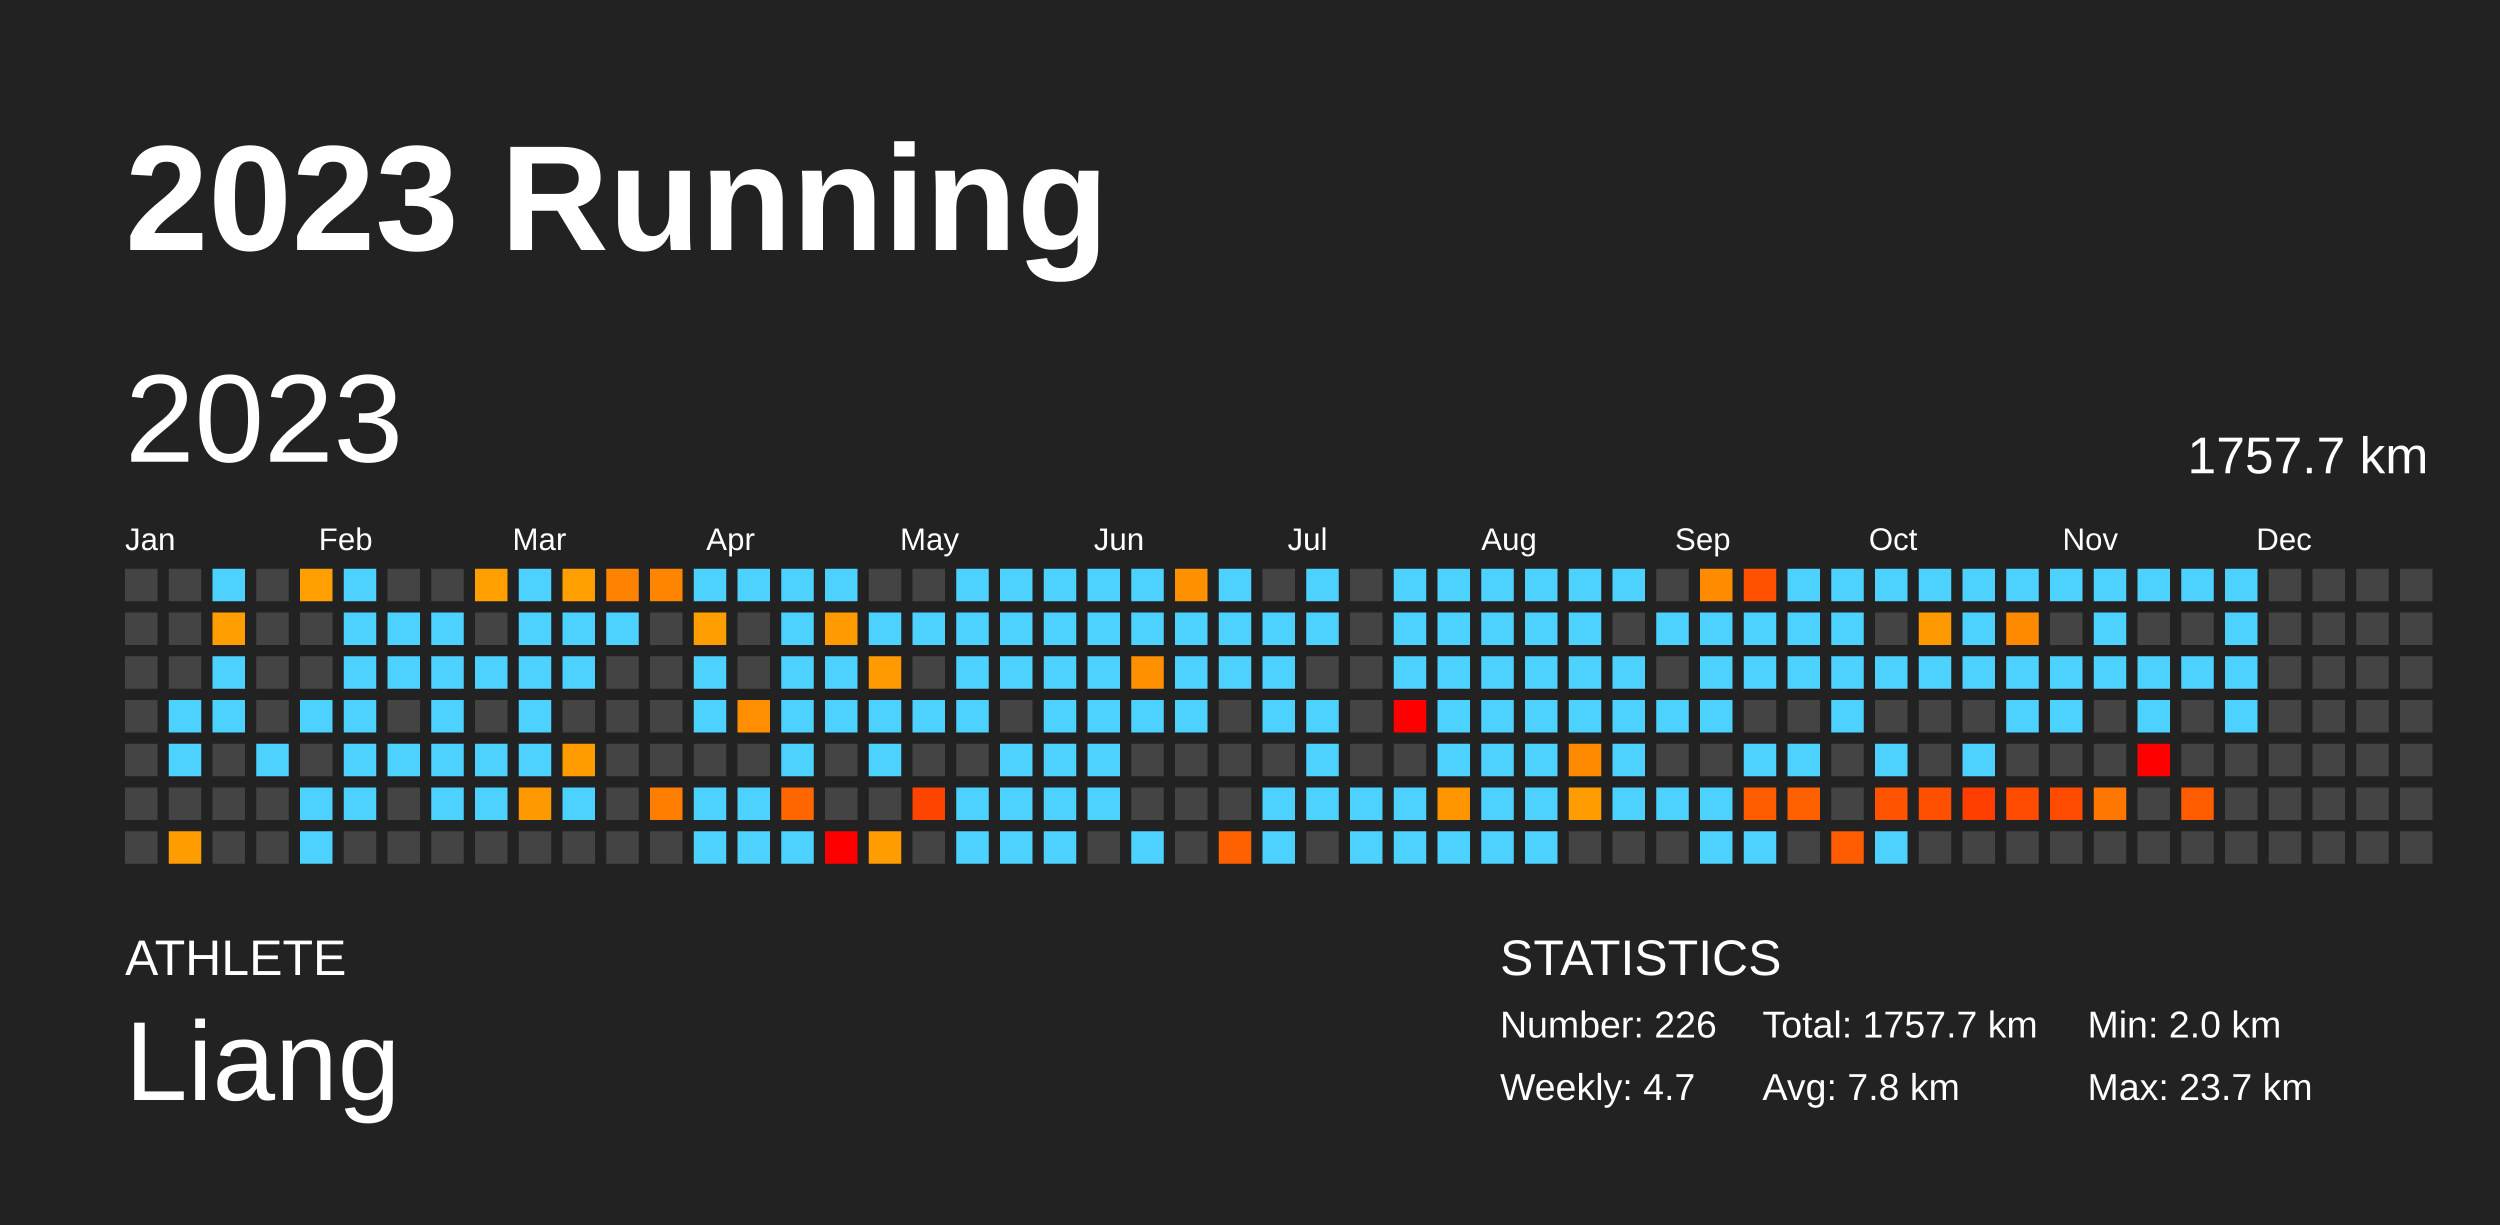
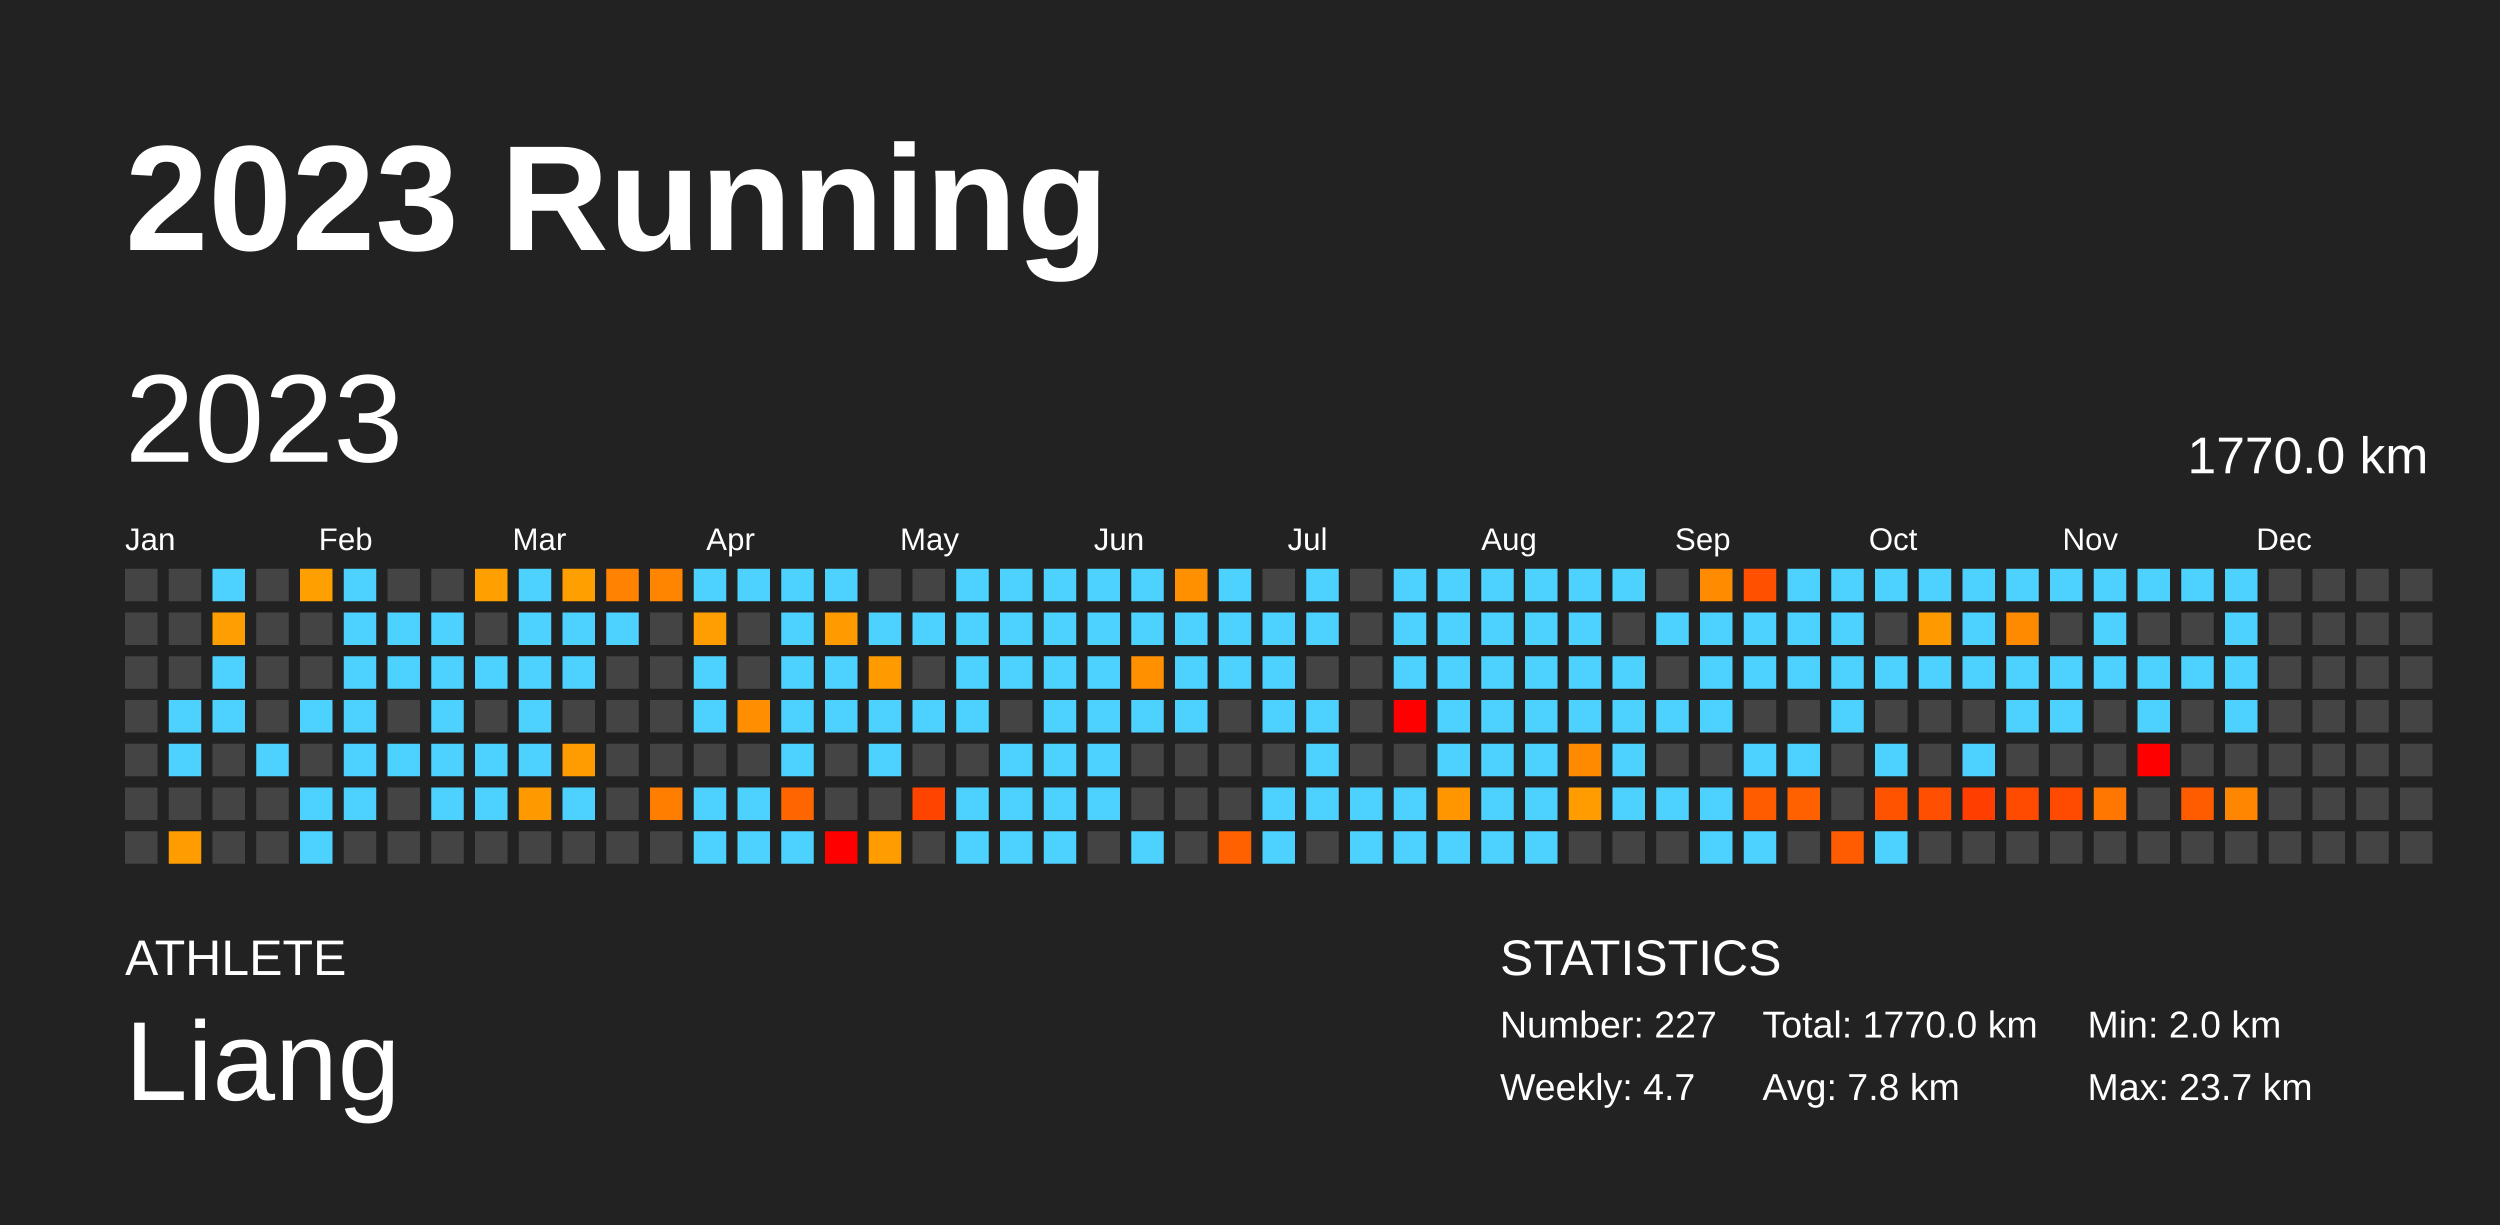
<svg xmlns="http://www.w3.org/2000/svg" baseProfile="full" height="98mm" version="1.1" viewBox="0,0,200,98" width="200mm">
  <defs />
  <rect fill="#222222" height="98" width="200" x="0" y="0" />
  <text fill="#FFFFFF" style="font-size:12px; font-family:Arial; font-weight:bold;" x="10" y="20">2023 Running</text>
  <text fill="#FFFFFF" style="font-size:4px; font-family:Arial" x="10" y="78">ATHLETE</text>
  <text fill="#FFFFFF" style="font-size:9px; font-family:Arial" x="10" y="88">Liang</text>
  <text fill="#FFFFFF" style="font-size:4px; font-family:Arial" x="120" y="78">STATISTICS</text>
-   <text fill="#FFFFFF" style="font-size:3px; font-family:Arial" x="120" y="83">Number: 226</text>
+   <text fill="#FFFFFF" style="font-size:3px; font-family:Arial" x="120" y="83">Number: 227</text>
  <text fill="#FFFFFF" style="font-size:3px; font-family:Arial" x="120" y="88">Weekly: 4.7</text>
-   <text fill="#FFFFFF" style="font-size:3px; font-family:Arial" x="141" y="83">Total: 1757.7 km</text>
+   <text fill="#FFFFFF" style="font-size:3px; font-family:Arial" x="141" y="83">Total: 1770.0 km</text>
  <text fill="#FFFFFF" style="font-size:3px; font-family:Arial" x="141" y="88">Avg: 7.8 km</text>
  <text fill="#FFFFFF" style="font-size:3px; font-family:Arial" x="167" y="83">Min: 2.0 km</text>
  <text fill="#FFFFFF" style="font-size:3px; font-family:Arial" x="167" y="88">Max: 23.7 km</text>
  <text dominant-baseline="hanging" fill="#FFFFFF" style="font-size:10.0px; font-family:Arial;" x="10" y="30">2023</text>
-   <text dominant-baseline="hanging" fill="#FFFFFF" style="font-size:4.125px; font-family:Arial;" x="175" y="35">1757.7 km</text>
+   <text dominant-baseline="hanging" fill="#FFFFFF" style="font-size:4.125px; font-family:Arial;" x="175" y="35">1770.0 km</text>
  <text fill="#FFFFFF" style="font-size:2.5px; font-family:Arial" x="10.0" y="44">Jan</text>
  <text fill="#FFFFFF" style="font-size:2.5px; font-family:Arial" x="25.5" y="44">Feb</text>
  <text fill="#FFFFFF" style="font-size:2.5px; font-family:Arial" x="41.0" y="44">Mar</text>
  <text fill="#FFFFFF" style="font-size:2.5px; font-family:Arial" x="56.5" y="44">Apr</text>
  <text fill="#FFFFFF" style="font-size:2.5px; font-family:Arial" x="72.0" y="44">May</text>
  <text fill="#FFFFFF" style="font-size:2.5px; font-family:Arial" x="87.5" y="44">Jun</text>
  <text fill="#FFFFFF" style="font-size:2.5px; font-family:Arial" x="103.0" y="44">Jul</text>
  <text fill="#FFFFFF" style="font-size:2.5px; font-family:Arial" x="118.5" y="44">Aug</text>
  <text fill="#FFFFFF" style="font-size:2.5px; font-family:Arial" x="134.0" y="44">Sep</text>
  <text fill="#FFFFFF" style="font-size:2.5px; font-family:Arial" x="149.5" y="44">Oct</text>
  <text fill="#FFFFFF" style="font-size:2.5px; font-family:Arial" x="165.0" y="44">Nov</text>
  <text fill="#FFFFFF" style="font-size:2.5px; font-family:Arial" x="180.5" y="44">Dec</text>
  <rect fill="#444444" height="2.6" width="2.6" x="10.0" y="45.5" />
  <rect fill="#444444" height="2.6" width="2.6" x="10.0" y="49.0" />
  <rect fill="#444444" height="2.6" width="2.6" x="10.0" y="52.5" />
  <rect fill="#444444" height="2.6" width="2.6" x="10.0" y="56.0" />
  <rect fill="#444444" height="2.6" width="2.6" x="10.0" y="59.5" />
  <rect fill="#444444" height="2.6" width="2.6" x="10.0" y="63.0" />
  <rect fill="#444444" height="2.6" width="2.6" x="10.0" y="66.5" />
  <rect fill="#444444" height="2.6" width="2.6" x="13.5" y="45.5" />
  <rect fill="#444444" height="2.6" width="2.6" x="13.5" y="49.0" />
  <rect fill="#444444" height="2.6" width="2.6" x="13.5" y="52.5" />
  <rect fill="#4dd2ff" height="2.6" width="2.6" x="13.5" y="56.0" />
  <rect fill="#4dd2ff" height="2.6" width="2.6" x="13.5" y="59.5" />
  <rect fill="#444444" height="2.6" width="2.6" x="13.5" y="63.0" />
  <rect fill="#ff9d00" height="2.6" width="2.6" x="13.5" y="66.5" />
  <rect fill="#4dd2ff" height="2.6" width="2.6" x="17.0" y="45.5" />
  <rect fill="#ff9e00" height="2.6" width="2.6" x="17.0" y="49.0" />
  <rect fill="#4dd2ff" height="2.6" width="2.6" x="17.0" y="52.5" />
  <rect fill="#4dd2ff" height="2.6" width="2.6" x="17.0" y="56.0" />
  <rect fill="#444444" height="2.6" width="2.6" x="17.0" y="59.5" />
  <rect fill="#444444" height="2.6" width="2.6" x="17.0" y="63.0" />
  <rect fill="#444444" height="2.6" width="2.6" x="17.0" y="66.5" />
  <rect fill="#444444" height="2.6" width="2.6" x="20.5" y="45.5" />
  <rect fill="#444444" height="2.6" width="2.6" x="20.5" y="49.0" />
  <rect fill="#444444" height="2.6" width="2.6" x="20.5" y="52.5" />
  <rect fill="#444444" height="2.6" width="2.6" x="20.5" y="56.0" />
  <rect fill="#4dd2ff" height="2.6" width="2.6" x="20.5" y="59.5" />
  <rect fill="#444444" height="2.6" width="2.6" x="20.5" y="63.0" />
  <rect fill="#444444" height="2.6" width="2.6" x="20.5" y="66.5" />
  <rect fill="#ffa000" height="2.6" width="2.6" x="24.0" y="45.5" />
  <rect fill="#444444" height="2.6" width="2.6" x="24.0" y="49.0" />
  <rect fill="#444444" height="2.6" width="2.6" x="24.0" y="52.5" />
  <rect fill="#4dd2ff" height="2.6" width="2.6" x="24.0" y="56.0" />
  <rect fill="#444444" height="2.6" width="2.6" x="24.0" y="59.5" />
  <rect fill="#4dd2ff" height="2.6" width="2.6" x="24.0" y="63.0" />
  <rect fill="#4dd2ff" height="2.6" width="2.6" x="24.0" y="66.5" />
  <rect fill="#4dd2ff" height="2.6" width="2.6" x="27.5" y="45.5" />
  <rect fill="#4dd2ff" height="2.6" width="2.6" x="27.5" y="49.0" />
  <rect fill="#4dd2ff" height="2.6" width="2.6" x="27.5" y="52.5" />
  <rect fill="#4dd2ff" height="2.6" width="2.6" x="27.5" y="56.0" />
  <rect fill="#4dd2ff" height="2.6" width="2.6" x="27.5" y="59.5" />
  <rect fill="#4dd2ff" height="2.6" width="2.6" x="27.5" y="63.0" />
  <rect fill="#444444" height="2.6" width="2.6" x="27.5" y="66.5" />
  <rect fill="#444444" height="2.6" width="2.6" x="31.0" y="45.5" />
  <rect fill="#4dd2ff" height="2.6" width="2.6" x="31.0" y="49.0" />
  <rect fill="#4dd2ff" height="2.6" width="2.6" x="31.0" y="52.5" />
  <rect fill="#444444" height="2.6" width="2.6" x="31.0" y="56.0" />
  <rect fill="#4dd2ff" height="2.6" width="2.6" x="31.0" y="59.5" />
  <rect fill="#444444" height="2.6" width="2.6" x="31.0" y="63.0" />
  <rect fill="#444444" height="2.6" width="2.6" x="31.0" y="66.5" />
  <rect fill="#444444" height="2.6" width="2.6" x="34.5" y="45.5" />
  <rect fill="#4dd2ff" height="2.6" width="2.6" x="34.5" y="49.0" />
  <rect fill="#4dd2ff" height="2.6" width="2.6" x="34.5" y="52.5" />
  <rect fill="#4dd2ff" height="2.6" width="2.6" x="34.5" y="56.0" />
  <rect fill="#4dd2ff" height="2.6" width="2.6" x="34.5" y="59.5" />
  <rect fill="#4dd2ff" height="2.6" width="2.6" x="34.5" y="63.0" />
  <rect fill="#444444" height="2.6" width="2.6" x="34.5" y="66.5" />
  <rect fill="#ffa000" height="2.6" width="2.6" x="38.0" y="45.5" />
  <rect fill="#444444" height="2.6" width="2.6" x="38.0" y="49.0" />
  <rect fill="#4dd2ff" height="2.6" width="2.6" x="38.0" y="52.5" />
  <rect fill="#444444" height="2.6" width="2.6" x="38.0" y="56.0" />
  <rect fill="#4dd2ff" height="2.6" width="2.6" x="38.0" y="59.5" />
  <rect fill="#4dd2ff" height="2.6" width="2.6" x="38.0" y="63.0" />
  <rect fill="#444444" height="2.6" width="2.6" x="38.0" y="66.5" />
  <rect fill="#4dd2ff" height="2.6" width="2.6" x="41.5" y="45.5" />
  <rect fill="#4dd2ff" height="2.6" width="2.6" x="41.5" y="49.0" />
  <rect fill="#4dd2ff" height="2.6" width="2.6" x="41.5" y="52.5" />
  <rect fill="#4dd2ff" height="2.6" width="2.6" x="41.5" y="56.0" />
  <rect fill="#4dd2ff" height="2.6" width="2.6" x="41.5" y="59.5" />
  <rect fill="#ff9900" height="2.6" width="2.6" x="41.5" y="63.0" />
  <rect fill="#444444" height="2.6" width="2.6" x="41.5" y="66.5" />
  <rect fill="#ffa000" height="2.6" width="2.6" x="45.0" y="45.5" />
  <rect fill="#4dd2ff" height="2.6" width="2.6" x="45.0" y="49.0" />
  <rect fill="#4dd2ff" height="2.6" width="2.6" x="45.0" y="52.5" />
  <rect fill="#444444" height="2.6" width="2.6" x="45.0" y="56.0" />
  <rect fill="#ff9c00" height="2.6" width="2.6" x="45.0" y="59.5" />
  <rect fill="#4dd2ff" height="2.6" width="2.6" x="45.0" y="63.0" />
  <rect fill="#444444" height="2.6" width="2.6" x="45.0" y="66.5" />
  <rect fill="#ff8300" height="2.6" width="2.6" x="48.5" y="45.5" />
  <rect fill="#4dd2ff" height="2.6" width="2.6" x="48.5" y="49.0" />
  <rect fill="#444444" height="2.6" width="2.6" x="48.5" y="52.5" />
  <rect fill="#444444" height="2.6" width="2.6" x="48.5" y="56.0" />
  <rect fill="#444444" height="2.6" width="2.6" x="48.5" y="59.5" />
  <rect fill="#444444" height="2.6" width="2.6" x="48.5" y="63.0" />
  <rect fill="#444444" height="2.6" width="2.6" x="48.5" y="66.5" />
  <rect fill="#ff8500" height="2.6" width="2.6" x="52.0" y="45.5" />
  <rect fill="#444444" height="2.6" width="2.6" x="52.0" y="49.0" />
  <rect fill="#444444" height="2.6" width="2.6" x="52.0" y="52.5" />
  <rect fill="#444444" height="2.6" width="2.6" x="52.0" y="56.0" />
  <rect fill="#444444" height="2.6" width="2.6" x="52.0" y="59.5" />
  <rect fill="#ff7e00" height="2.6" width="2.6" x="52.0" y="63.0" />
  <rect fill="#444444" height="2.6" width="2.6" x="52.0" y="66.5" />
  <rect fill="#4dd2ff" height="2.6" width="2.6" x="55.5" y="45.5" />
  <rect fill="#ff9e00" height="2.6" width="2.6" x="55.5" y="49.0" />
  <rect fill="#4dd2ff" height="2.6" width="2.6" x="55.5" y="52.5" />
  <rect fill="#4dd2ff" height="2.6" width="2.6" x="55.5" y="56.0" />
  <rect fill="#444444" height="2.6" width="2.6" x="55.5" y="59.5" />
  <rect fill="#4dd2ff" height="2.6" width="2.6" x="55.5" y="63.0" />
  <rect fill="#4dd2ff" height="2.6" width="2.6" x="55.5" y="66.5" />
  <rect fill="#4dd2ff" height="2.6" width="2.6" x="59.0" y="45.5" />
  <rect fill="#444444" height="2.6" width="2.6" x="59.0" y="49.0" />
  <rect fill="#444444" height="2.6" width="2.6" x="59.0" y="52.5" />
  <rect fill="#ff8f00" height="2.6" width="2.6" x="59.0" y="56.0" />
  <rect fill="#444444" height="2.6" width="2.6" x="59.0" y="59.5" />
  <rect fill="#4dd2ff" height="2.6" width="2.6" x="59.0" y="63.0" />
  <rect fill="#4dd2ff" height="2.6" width="2.6" x="59.0" y="66.5" />
  <rect fill="#4dd2ff" height="2.6" width="2.6" x="62.5" y="45.5" />
  <rect fill="#4dd2ff" height="2.6" width="2.6" x="62.5" y="49.0" />
  <rect fill="#4dd2ff" height="2.6" width="2.6" x="62.5" y="52.5" />
  <rect fill="#4dd2ff" height="2.6" width="2.6" x="62.5" y="56.0" />
  <rect fill="#4dd2ff" height="2.6" width="2.6" x="62.5" y="59.5" />
  <rect fill="#ff6600" height="2.6" width="2.6" x="62.5" y="63.0" />
  <rect fill="#4dd2ff" height="2.6" width="2.6" x="62.5" y="66.5" />
  <rect fill="#4dd2ff" height="2.6" width="2.6" x="66.0" y="45.5" />
  <rect fill="#ff9a00" height="2.6" width="2.6" x="66.0" y="49.0" />
  <rect fill="#4dd2ff" height="2.6" width="2.6" x="66.0" y="52.5" />
  <rect fill="#4dd2ff" height="2.6" width="2.6" x="66.0" y="56.0" />
  <rect fill="#444444" height="2.6" width="2.6" x="66.0" y="59.5" />
  <rect fill="#444444" height="2.6" width="2.6" x="66.0" y="63.0" />
  <rect fill="red" height="2.6" width="2.6" x="66.0" y="66.5" />
  <rect fill="#444444" height="2.6" width="2.6" x="69.5" y="45.5" />
  <rect fill="#4dd2ff" height="2.6" width="2.6" x="69.5" y="49.0" />
  <rect fill="#ff9b00" height="2.6" width="2.6" x="69.5" y="52.5" />
  <rect fill="#4dd2ff" height="2.6" width="2.6" x="69.5" y="56.0" />
  <rect fill="#4dd2ff" height="2.6" width="2.6" x="69.5" y="59.5" />
  <rect fill="#444444" height="2.6" width="2.6" x="69.5" y="63.0" />
  <rect fill="#ff9c00" height="2.6" width="2.6" x="69.5" y="66.5" />
  <rect fill="#444444" height="2.6" width="2.6" x="73.0" y="45.5" />
  <rect fill="#4dd2ff" height="2.6" width="2.6" x="73.0" y="49.0" />
  <rect fill="#444444" height="2.6" width="2.6" x="73.0" y="52.5" />
  <rect fill="#4dd2ff" height="2.6" width="2.6" x="73.0" y="56.0" />
  <rect fill="#444444" height="2.6" width="2.6" x="73.0" y="59.5" />
  <rect fill="#ff4400" height="2.6" width="2.6" x="73.0" y="63.0" />
  <rect fill="#444444" height="2.6" width="2.6" x="73.0" y="66.5" />
  <rect fill="#4dd2ff" height="2.6" width="2.6" x="76.5" y="45.5" />
  <rect fill="#4dd2ff" height="2.6" width="2.6" x="76.5" y="49.0" />
  <rect fill="#4dd2ff" height="2.6" width="2.6" x="76.5" y="52.5" />
  <rect fill="#4dd2ff" height="2.6" width="2.6" x="76.5" y="56.0" />
  <rect fill="#444444" height="2.6" width="2.6" x="76.5" y="59.5" />
  <rect fill="#4dd2ff" height="2.6" width="2.6" x="76.5" y="63.0" />
  <rect fill="#4dd2ff" height="2.6" width="2.6" x="76.5" y="66.5" />
  <rect fill="#4dd2ff" height="2.6" width="2.6" x="80.0" y="45.5" />
  <rect fill="#4dd2ff" height="2.6" width="2.6" x="80.0" y="49.0" />
  <rect fill="#4dd2ff" height="2.6" width="2.6" x="80.0" y="52.5" />
  <rect fill="#444444" height="2.6" width="2.6" x="80.0" y="56.0" />
  <rect fill="#4dd2ff" height="2.6" width="2.6" x="80.0" y="59.5" />
  <rect fill="#4dd2ff" height="2.6" width="2.6" x="80.0" y="63.0" />
  <rect fill="#4dd2ff" height="2.6" width="2.6" x="80.0" y="66.5" />
  <rect fill="#4dd2ff" height="2.6" width="2.6" x="83.5" y="45.5" />
  <rect fill="#4dd2ff" height="2.6" width="2.6" x="83.5" y="49.0" />
  <rect fill="#4dd2ff" height="2.6" width="2.6" x="83.5" y="52.5" />
  <rect fill="#4dd2ff" height="2.6" width="2.6" x="83.5" y="56.0" />
  <rect fill="#4dd2ff" height="2.6" width="2.6" x="83.5" y="59.5" />
  <rect fill="#4dd2ff" height="2.6" width="2.6" x="83.5" y="63.0" />
  <rect fill="#4dd2ff" height="2.6" width="2.6" x="83.5" y="66.5" />
  <rect fill="#4dd2ff" height="2.6" width="2.6" x="87.0" y="45.5" />
  <rect fill="#4dd2ff" height="2.6" width="2.6" x="87.0" y="49.0" />
  <rect fill="#4dd2ff" height="2.6" width="2.6" x="87.0" y="52.5" />
  <rect fill="#4dd2ff" height="2.6" width="2.6" x="87.0" y="56.0" />
  <rect fill="#4dd2ff" height="2.6" width="2.6" x="87.0" y="59.5" />
  <rect fill="#4dd2ff" height="2.6" width="2.6" x="87.0" y="63.0" />
  <rect fill="#444444" height="2.6" width="2.6" x="87.0" y="66.5" />
  <rect fill="#4dd2ff" height="2.6" width="2.6" x="90.5" y="45.5" />
  <rect fill="#4dd2ff" height="2.6" width="2.6" x="90.5" y="49.0" />
  <rect fill="#ff9000" height="2.6" width="2.6" x="90.5" y="52.5" />
  <rect fill="#4dd2ff" height="2.6" width="2.6" x="90.5" y="56.0" />
  <rect fill="#444444" height="2.6" width="2.6" x="90.5" y="59.5" />
  <rect fill="#444444" height="2.6" width="2.6" x="90.5" y="63.0" />
  <rect fill="#4dd2ff" height="2.6" width="2.6" x="90.5" y="66.5" />
  <rect fill="#ff9000" height="2.6" width="2.6" x="94.0" y="45.5" />
  <rect fill="#4dd2ff" height="2.6" width="2.6" x="94.0" y="49.0" />
  <rect fill="#4dd2ff" height="2.6" width="2.6" x="94.0" y="52.5" />
  <rect fill="#4dd2ff" height="2.6" width="2.6" x="94.0" y="56.0" />
  <rect fill="#444444" height="2.6" width="2.6" x="94.0" y="59.5" />
  <rect fill="#444444" height="2.6" width="2.6" x="94.0" y="63.0" />
  <rect fill="#444444" height="2.6" width="2.6" x="94.0" y="66.5" />
  <rect fill="#4dd2ff" height="2.6" width="2.6" x="97.5" y="45.5" />
  <rect fill="#4dd2ff" height="2.6" width="2.6" x="97.5" y="49.0" />
  <rect fill="#4dd2ff" height="2.6" width="2.6" x="97.5" y="52.5" />
  <rect fill="#444444" height="2.6" width="2.6" x="97.5" y="56.0" />
  <rect fill="#444444" height="2.6" width="2.6" x="97.5" y="59.5" />
  <rect fill="#444444" height="2.6" width="2.6" x="97.5" y="63.0" />
  <rect fill="#ff6000" height="2.6" width="2.6" x="97.5" y="66.5" />
  <rect fill="#444444" height="2.6" width="2.6" x="101.0" y="45.5" />
  <rect fill="#4dd2ff" height="2.6" width="2.6" x="101.0" y="49.0" />
  <rect fill="#4dd2ff" height="2.6" width="2.6" x="101.0" y="52.5" />
  <rect fill="#4dd2ff" height="2.6" width="2.6" x="101.0" y="56.0" />
  <rect fill="#444444" height="2.6" width="2.6" x="101.0" y="59.5" />
  <rect fill="#4dd2ff" height="2.6" width="2.6" x="101.0" y="63.0" />
  <rect fill="#4dd2ff" height="2.6" width="2.6" x="101.0" y="66.5" />
  <rect fill="#4dd2ff" height="2.6" width="2.6" x="104.5" y="45.5" />
  <rect fill="#4dd2ff" height="2.6" width="2.6" x="104.5" y="49.0" />
  <rect fill="#444444" height="2.6" width="2.6" x="104.5" y="52.5" />
  <rect fill="#4dd2ff" height="2.6" width="2.6" x="104.5" y="56.0" />
  <rect fill="#4dd2ff" height="2.6" width="2.6" x="104.5" y="59.5" />
  <rect fill="#4dd2ff" height="2.6" width="2.6" x="104.5" y="63.0" />
  <rect fill="#444444" height="2.6" width="2.6" x="104.5" y="66.5" />
  <rect fill="#444444" height="2.6" width="2.6" x="108.0" y="45.5" />
  <rect fill="#444444" height="2.6" width="2.6" x="108.0" y="49.0" />
  <rect fill="#444444" height="2.6" width="2.6" x="108.0" y="52.5" />
  <rect fill="#444444" height="2.6" width="2.6" x="108.0" y="56.0" />
  <rect fill="#444444" height="2.6" width="2.6" x="108.0" y="59.5" />
  <rect fill="#4dd2ff" height="2.6" width="2.6" x="108.0" y="63.0" />
  <rect fill="#4dd2ff" height="2.6" width="2.6" x="108.0" y="66.5" />
  <rect fill="#4dd2ff" height="2.6" width="2.6" x="111.5" y="45.5" />
  <rect fill="#4dd2ff" height="2.6" width="2.6" x="111.5" y="49.0" />
  <rect fill="#4dd2ff" height="2.6" width="2.6" x="111.5" y="52.5" />
  <rect fill="red" height="2.6" width="2.6" x="111.5" y="56.0" />
  <rect fill="#444444" height="2.6" width="2.6" x="111.5" y="59.5" />
  <rect fill="#4dd2ff" height="2.6" width="2.6" x="111.5" y="63.0" />
  <rect fill="#4dd2ff" height="2.6" width="2.6" x="111.5" y="66.5" />
  <rect fill="#4dd2ff" height="2.6" width="2.6" x="115.0" y="45.5" />
  <rect fill="#4dd2ff" height="2.6" width="2.6" x="115.0" y="49.0" />
  <rect fill="#4dd2ff" height="2.6" width="2.6" x="115.0" y="52.5" />
  <rect fill="#4dd2ff" height="2.6" width="2.6" x="115.0" y="56.0" />
  <rect fill="#4dd2ff" height="2.6" width="2.6" x="115.0" y="59.5" />
  <rect fill="#ff9600" height="2.6" width="2.6" x="115.0" y="63.0" />
  <rect fill="#4dd2ff" height="2.6" width="2.6" x="115.0" y="66.5" />
  <rect fill="#4dd2ff" height="2.6" width="2.6" x="118.5" y="45.5" />
  <rect fill="#4dd2ff" height="2.6" width="2.6" x="118.5" y="49.0" />
  <rect fill="#4dd2ff" height="2.6" width="2.6" x="118.5" y="52.5" />
  <rect fill="#4dd2ff" height="2.6" width="2.6" x="118.5" y="56.0" />
  <rect fill="#4dd2ff" height="2.6" width="2.6" x="118.5" y="59.5" />
  <rect fill="#4dd2ff" height="2.6" width="2.6" x="118.5" y="63.0" />
  <rect fill="#4dd2ff" height="2.6" width="2.6" x="118.5" y="66.5" />
  <rect fill="#4dd2ff" height="2.6" width="2.6" x="122.0" y="45.5" />
  <rect fill="#4dd2ff" height="2.6" width="2.6" x="122.0" y="49.0" />
  <rect fill="#4dd2ff" height="2.6" width="2.6" x="122.0" y="52.5" />
  <rect fill="#4dd2ff" height="2.6" width="2.6" x="122.0" y="56.0" />
  <rect fill="#4dd2ff" height="2.6" width="2.6" x="122.0" y="59.5" />
  <rect fill="#4dd2ff" height="2.6" width="2.6" x="122.0" y="63.0" />
  <rect fill="#4dd2ff" height="2.6" width="2.6" x="122.0" y="66.5" />
  <rect fill="#4dd2ff" height="2.6" width="2.6" x="125.5" y="45.5" />
  <rect fill="#4dd2ff" height="2.6" width="2.6" x="125.5" y="49.0" />
  <rect fill="#4dd2ff" height="2.6" width="2.6" x="125.5" y="52.5" />
  <rect fill="#4dd2ff" height="2.6" width="2.6" x="125.5" y="56.0" />
  <rect fill="#ff8a00" height="2.6" width="2.6" x="125.5" y="59.5" />
  <rect fill="#ff9c00" height="2.6" width="2.6" x="125.5" y="63.0" />
  <rect fill="#444444" height="2.6" width="2.6" x="125.5" y="66.5" />
  <rect fill="#4dd2ff" height="2.6" width="2.6" x="129.0" y="45.5" />
  <rect fill="#444444" height="2.6" width="2.6" x="129.0" y="49.0" />
  <rect fill="#4dd2ff" height="2.6" width="2.6" x="129.0" y="52.5" />
  <rect fill="#4dd2ff" height="2.6" width="2.6" x="129.0" y="56.0" />
  <rect fill="#4dd2ff" height="2.6" width="2.6" x="129.0" y="59.5" />
  <rect fill="#4dd2ff" height="2.6" width="2.6" x="129.0" y="63.0" />
  <rect fill="#444444" height="2.6" width="2.6" x="129.0" y="66.5" />
  <rect fill="#444444" height="2.6" width="2.6" x="132.5" y="45.5" />
  <rect fill="#4dd2ff" height="2.6" width="2.6" x="132.5" y="49.0" />
  <rect fill="#444444" height="2.6" width="2.6" x="132.5" y="52.5" />
  <rect fill="#4dd2ff" height="2.6" width="2.6" x="132.5" y="56.0" />
  <rect fill="#444444" height="2.6" width="2.6" x="132.5" y="59.5" />
  <rect fill="#4dd2ff" height="2.6" width="2.6" x="132.5" y="63.0" />
  <rect fill="#444444" height="2.6" width="2.6" x="132.5" y="66.5" />
  <rect fill="#ff8c00" height="2.6" width="2.6" x="136.0" y="45.5" />
  <rect fill="#4dd2ff" height="2.6" width="2.6" x="136.0" y="49.0" />
  <rect fill="#4dd2ff" height="2.6" width="2.6" x="136.0" y="52.5" />
  <rect fill="#4dd2ff" height="2.6" width="2.6" x="136.0" y="56.0" />
  <rect fill="#444444" height="2.6" width="2.6" x="136.0" y="59.5" />
  <rect fill="#4dd2ff" height="2.6" width="2.6" x="136.0" y="63.0" />
  <rect fill="#4dd2ff" height="2.6" width="2.6" x="136.0" y="66.5" />
  <rect fill="#ff5100" height="2.6" width="2.6" x="139.5" y="45.5" />
  <rect fill="#4dd2ff" height="2.6" width="2.6" x="139.5" y="49.0" />
  <rect fill="#4dd2ff" height="2.6" width="2.6" x="139.5" y="52.5" />
  <rect fill="#444444" height="2.6" width="2.6" x="139.5" y="56.0" />
  <rect fill="#4dd2ff" height="2.6" width="2.6" x="139.5" y="59.5" />
  <rect fill="#ff5c00" height="2.6" width="2.6" x="139.5" y="63.0" />
  <rect fill="#4dd2ff" height="2.6" width="2.6" x="139.5" y="66.5" />
  <rect fill="#4dd2ff" height="2.6" width="2.6" x="143.0" y="45.5" />
  <rect fill="#4dd2ff" height="2.6" width="2.6" x="143.0" y="49.0" />
  <rect fill="#4dd2ff" height="2.6" width="2.6" x="143.0" y="52.5" />
  <rect fill="#444444" height="2.6" width="2.6" x="143.0" y="56.0" />
  <rect fill="#4dd2ff" height="2.6" width="2.6" x="143.0" y="59.5" />
  <rect fill="#ff6000" height="2.6" width="2.6" x="143.0" y="63.0" />
  <rect fill="#444444" height="2.6" width="2.6" x="143.0" y="66.5" />
  <rect fill="#4dd2ff" height="2.6" width="2.6" x="146.5" y="45.5" />
  <rect fill="#4dd2ff" height="2.6" width="2.6" x="146.5" y="49.0" />
  <rect fill="#4dd2ff" height="2.6" width="2.6" x="146.5" y="52.5" />
  <rect fill="#4dd2ff" height="2.6" width="2.6" x="146.5" y="56.0" />
  <rect fill="#444444" height="2.6" width="2.6" x="146.5" y="59.5" />
  <rect fill="#444444" height="2.6" width="2.6" x="146.5" y="63.0" />
  <rect fill="#ff5b00" height="2.6" width="2.6" x="146.5" y="66.5" />
  <rect fill="#4dd2ff" height="2.6" width="2.6" x="150.0" y="45.5" />
  <rect fill="#444444" height="2.6" width="2.6" x="150.0" y="49.0" />
  <rect fill="#4dd2ff" height="2.6" width="2.6" x="150.0" y="52.5" />
  <rect fill="#444444" height="2.6" width="2.6" x="150.0" y="56.0" />
  <rect fill="#4dd2ff" height="2.6" width="2.6" x="150.0" y="59.5" />
  <rect fill="#ff5300" height="2.6" width="2.6" x="150.0" y="63.0" />
  <rect fill="#4dd2ff" height="2.6" width="2.6" x="150.0" y="66.5" />
  <rect fill="#4dd2ff" height="2.6" width="2.6" x="153.5" y="45.5" />
  <rect fill="#ff9900" height="2.6" width="2.6" x="153.5" y="49.0" />
  <rect fill="#4dd2ff" height="2.6" width="2.6" x="153.5" y="52.5" />
  <rect fill="#444444" height="2.6" width="2.6" x="153.5" y="56.0" />
  <rect fill="#444444" height="2.6" width="2.6" x="153.5" y="59.5" />
  <rect fill="#ff4f00" height="2.6" width="2.6" x="153.5" y="63.0" />
  <rect fill="#444444" height="2.6" width="2.6" x="153.5" y="66.5" />
  <rect fill="#4dd2ff" height="2.6" width="2.6" x="157.0" y="45.5" />
  <rect fill="#4dd2ff" height="2.6" width="2.6" x="157.0" y="49.0" />
  <rect fill="#4dd2ff" height="2.6" width="2.6" x="157.0" y="52.5" />
  <rect fill="#444444" height="2.6" width="2.6" x="157.0" y="56.0" />
  <rect fill="#4dd2ff" height="2.6" width="2.6" x="157.0" y="59.5" />
  <rect fill="#ff3e00" height="2.6" width="2.6" x="157.0" y="63.0" />
  <rect fill="#444444" height="2.6" width="2.6" x="157.0" y="66.5" />
  <rect fill="#4dd2ff" height="2.6" width="2.6" x="160.5" y="45.5" />
  <rect fill="#ff8a00" height="2.6" width="2.6" x="160.5" y="49.0" />
  <rect fill="#4dd2ff" height="2.6" width="2.6" x="160.5" y="52.5" />
  <rect fill="#4dd2ff" height="2.6" width="2.6" x="160.5" y="56.0" />
  <rect fill="#444444" height="2.6" width="2.6" x="160.5" y="59.5" />
  <rect fill="#ff4b00" height="2.6" width="2.6" x="160.5" y="63.0" />
  <rect fill="#444444" height="2.6" width="2.6" x="160.5" y="66.5" />
  <rect fill="#4dd2ff" height="2.6" width="2.6" x="164.0" y="45.5" />
  <rect fill="#444444" height="2.6" width="2.6" x="164.0" y="49.0" />
  <rect fill="#4dd2ff" height="2.6" width="2.6" x="164.0" y="52.5" />
  <rect fill="#4dd2ff" height="2.6" width="2.6" x="164.0" y="56.0" />
  <rect fill="#444444" height="2.6" width="2.6" x="164.0" y="59.5" />
  <rect fill="#ff4b00" height="2.6" width="2.6" x="164.0" y="63.0" />
  <rect fill="#444444" height="2.6" width="2.6" x="164.0" y="66.5" />
  <rect fill="#4dd2ff" height="2.6" width="2.6" x="167.5" y="45.5" />
  <rect fill="#4dd2ff" height="2.6" width="2.6" x="167.5" y="49.0" />
  <rect fill="#4dd2ff" height="2.6" width="2.6" x="167.5" y="52.5" />
  <rect fill="#444444" height="2.6" width="2.6" x="167.5" y="56.0" />
  <rect fill="#444444" height="2.6" width="2.6" x="167.5" y="59.5" />
  <rect fill="#ff7600" height="2.6" width="2.6" x="167.5" y="63.0" />
  <rect fill="#444444" height="2.6" width="2.6" x="167.5" y="66.5" />
  <rect fill="#4dd2ff" height="2.6" width="2.6" x="171.0" y="45.5" />
  <rect fill="#444444" height="2.6" width="2.6" x="171.0" y="49.0" />
  <rect fill="#4dd2ff" height="2.6" width="2.6" x="171.0" y="52.5" />
  <rect fill="#4dd2ff" height="2.6" width="2.6" x="171.0" y="56.0" />
  <rect fill="red" height="2.6" width="2.6" x="171.0" y="59.5" />
  <rect fill="#444444" height="2.6" width="2.6" x="171.0" y="63.0" />
  <rect fill="#444444" height="2.6" width="2.6" x="171.0" y="66.5" />
  <rect fill="#4dd2ff" height="2.6" width="2.6" x="174.5" y="45.5" />
  <rect fill="#444444" height="2.6" width="2.6" x="174.5" y="49.0" />
  <rect fill="#4dd2ff" height="2.6" width="2.6" x="174.5" y="52.5" />
  <rect fill="#444444" height="2.6" width="2.6" x="174.5" y="56.0" />
  <rect fill="#444444" height="2.6" width="2.6" x="174.5" y="59.5" />
  <rect fill="#ff5c00" height="2.6" width="2.6" x="174.5" y="63.0" />
  <rect fill="#444444" height="2.6" width="2.6" x="174.5" y="66.5" />
  <rect fill="#4dd2ff" height="2.6" width="2.6" x="178.0" y="45.5" />
  <rect fill="#4dd2ff" height="2.6" width="2.6" x="178.0" y="49.0" />
  <rect fill="#4dd2ff" height="2.6" width="2.6" x="178.0" y="52.5" />
  <rect fill="#4dd2ff" height="2.6" width="2.6" x="178.0" y="56.0" />
  <rect fill="#444444" height="2.6" width="2.6" x="178.0" y="59.5" />
-   <rect fill="#444444" height="2.6" width="2.6" x="178.0" y="63.0" />
+   <rect fill="#ff8600" height="2.6" width="2.6" x="178.0" y="63.0" />
  <rect fill="#444444" height="2.6" width="2.6" x="178.0" y="66.5" />
  <rect fill="#444444" height="2.6" width="2.6" x="181.5" y="45.5" />
  <rect fill="#444444" height="2.6" width="2.6" x="181.5" y="49.0" />
  <rect fill="#444444" height="2.6" width="2.6" x="181.5" y="52.5" />
  <rect fill="#444444" height="2.6" width="2.6" x="181.5" y="56.0" />
  <rect fill="#444444" height="2.6" width="2.6" x="181.5" y="59.5" />
  <rect fill="#444444" height="2.6" width="2.6" x="181.5" y="63.0" />
  <rect fill="#444444" height="2.6" width="2.6" x="181.5" y="66.5" />
  <rect fill="#444444" height="2.6" width="2.6" x="185.0" y="45.5" />
  <rect fill="#444444" height="2.6" width="2.6" x="185.0" y="49.0" />
  <rect fill="#444444" height="2.6" width="2.6" x="185.0" y="52.5" />
  <rect fill="#444444" height="2.6" width="2.6" x="185.0" y="56.0" />
  <rect fill="#444444" height="2.6" width="2.6" x="185.0" y="59.5" />
  <rect fill="#444444" height="2.6" width="2.6" x="185.0" y="63.0" />
  <rect fill="#444444" height="2.6" width="2.6" x="185.0" y="66.5" />
  <rect fill="#444444" height="2.6" width="2.6" x="188.5" y="45.5" />
  <rect fill="#444444" height="2.6" width="2.6" x="188.5" y="49.0" />
  <rect fill="#444444" height="2.6" width="2.6" x="188.5" y="52.5" />
  <rect fill="#444444" height="2.6" width="2.6" x="188.5" y="56.0" />
  <rect fill="#444444" height="2.6" width="2.6" x="188.5" y="59.5" />
  <rect fill="#444444" height="2.6" width="2.6" x="188.5" y="63.0" />
  <rect fill="#444444" height="2.6" width="2.6" x="188.5" y="66.5" />
  <rect fill="#444444" height="2.6" width="2.6" x="192.0" y="45.5" />
  <rect fill="#444444" height="2.6" width="2.6" x="192.0" y="49.0" />
  <rect fill="#444444" height="2.6" width="2.6" x="192.0" y="52.5" />
  <rect fill="#444444" height="2.6" width="2.6" x="192.0" y="56.0" />
  <rect fill="#444444" height="2.6" width="2.6" x="192.0" y="59.5" />
  <rect fill="#444444" height="2.6" width="2.6" x="192.0" y="63.0" />
  <rect fill="#444444" height="2.6" width="2.6" x="192.0" y="66.5" />
</svg>
